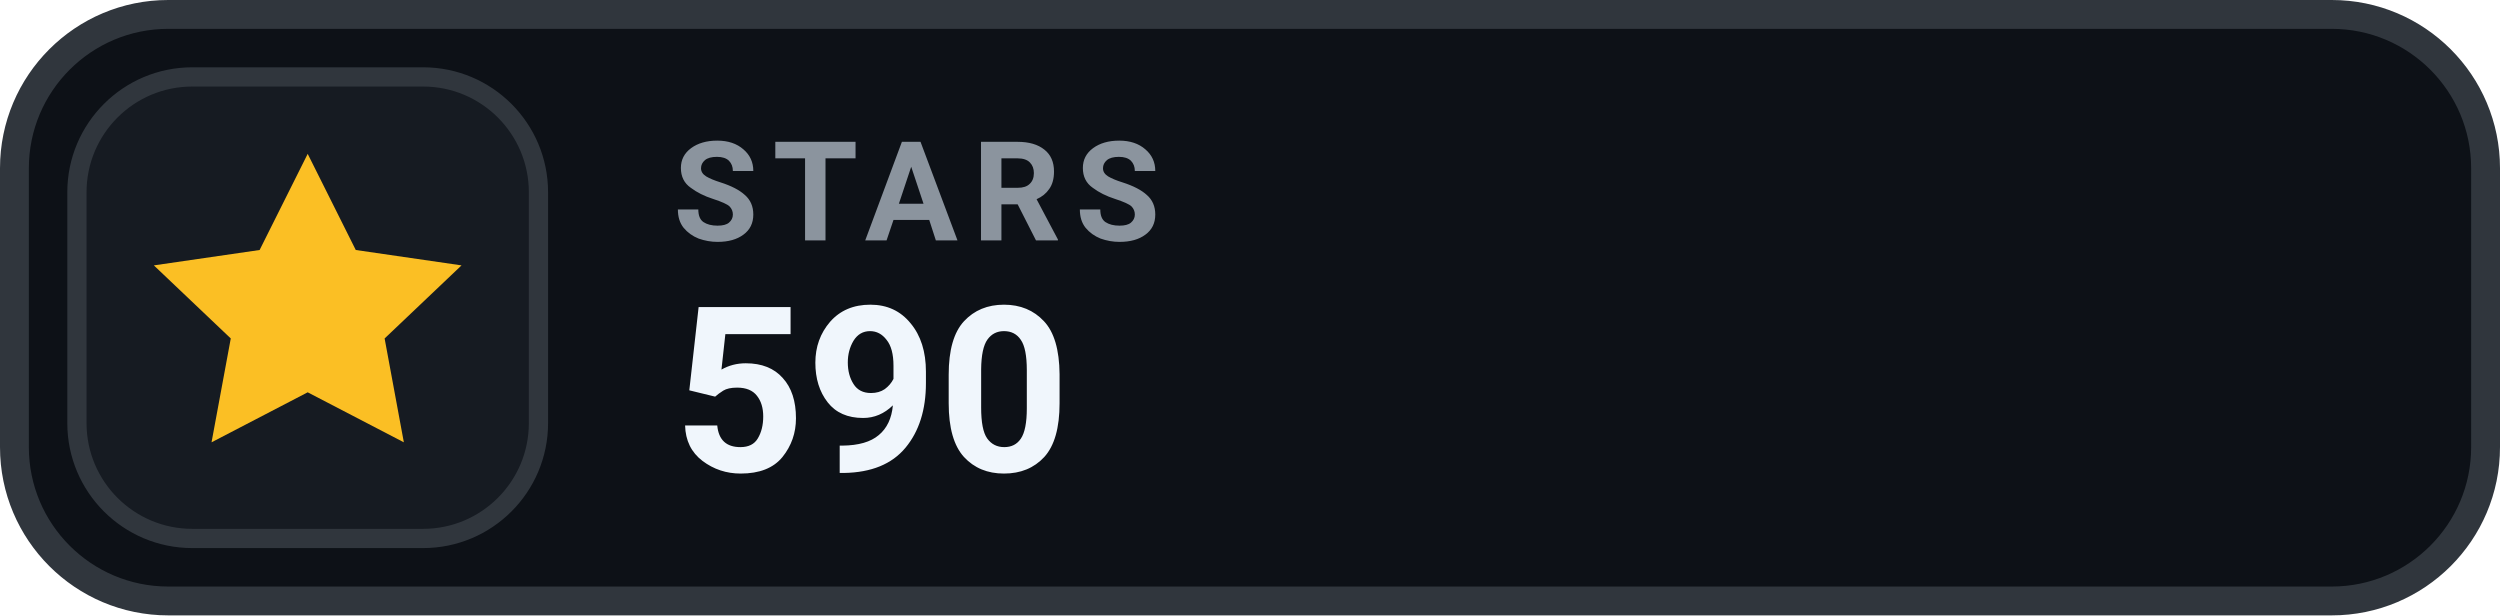
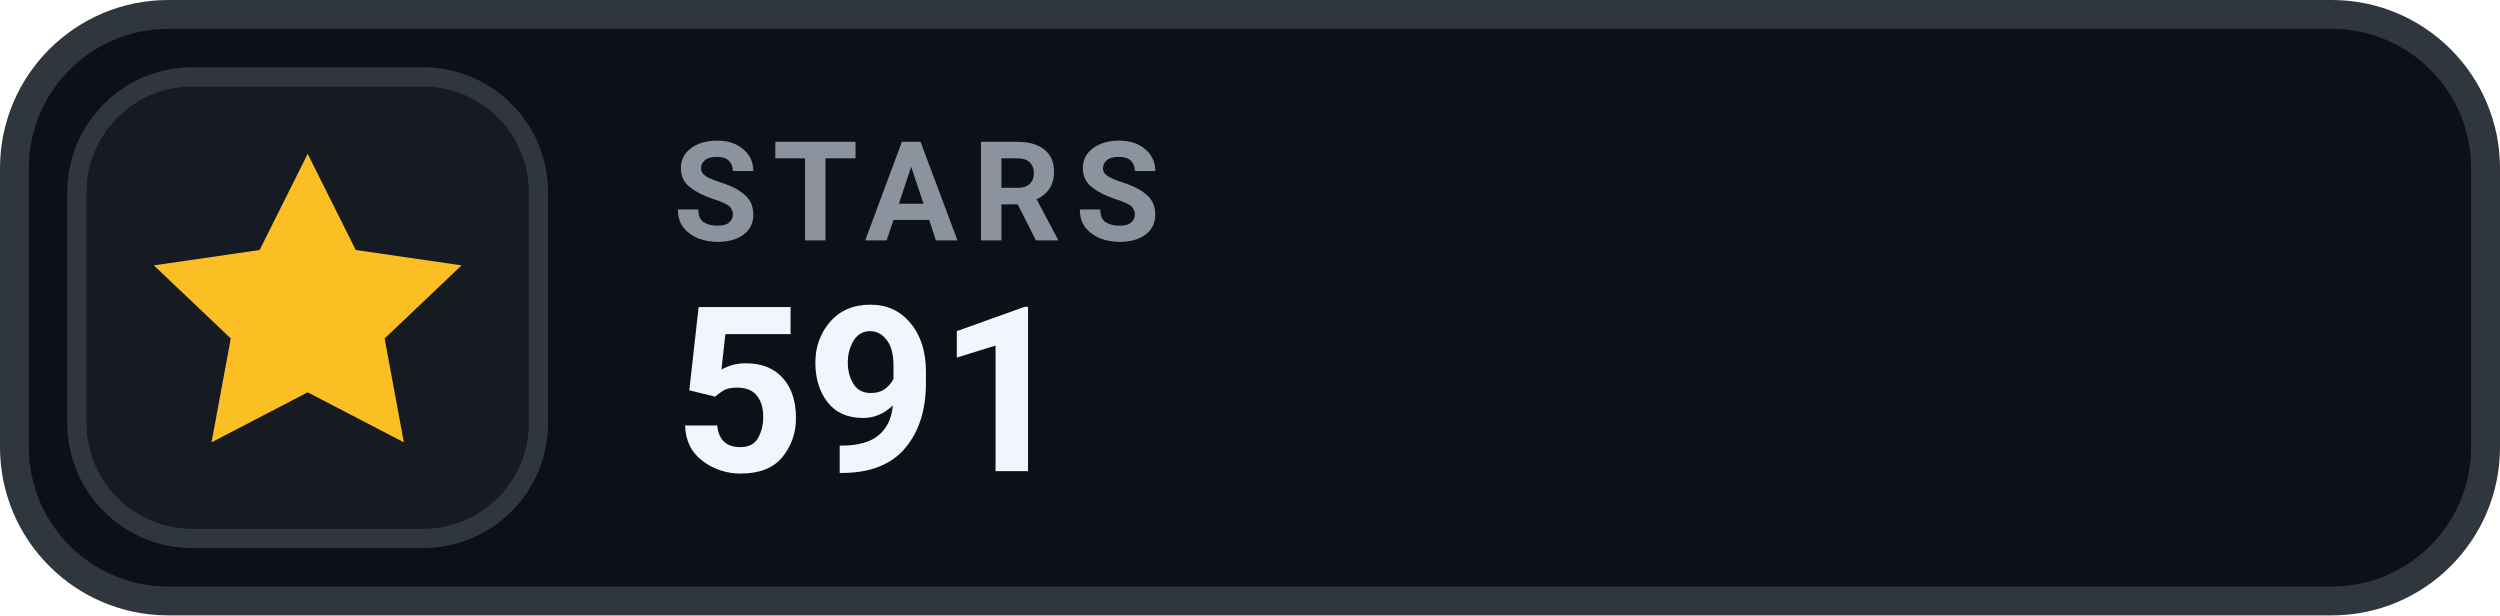
- <svg xmlns="http://www.w3.org/2000/svg" width="130" height="32" viewBox="0 0 130 32" role="img" aria-label="STARS 590">
+ <svg xmlns="http://www.w3.org/2000/svg" width="130" height="32" viewBox="0 0 130 32" role="img" aria-label="STARS 591">
  <rect x=".75" y=".75" width="128.5" height="30.5" rx="8" fill="#0D1117" stroke="#30363D" stroke-width="1.5" />
  <rect x="4" y="4" width="24" height="24" rx="6" fill="#161B22" stroke="#30363D" stroke-width="1" />
  <g transform="translate(16 16)" style="color:#FBBF24;">
    <path d="M0 -8 l2.5 5 5.5 .8 -4 3.8 1 5.4 -5 -2.6 -5 2.6 1 -5.4 -4 -3.8 5.5 -.8 Z" fill="currentColor" />
  </g>
  <text x="35" y="12.5" fill="#8B949E" font-family="-apple-system,BlinkMacSystemFont,'Segoe UI',Roboto,Helvetica,Arial,sans-serif" font-size="7.2" font-weight="700" letter-spacing=".75">STARS</text>
-   <text x="35" y="24.5" fill="#F0F6FC" font-family="-apple-system,BlinkMacSystemFont,'Segoe UI',Roboto,Helvetica,Arial,sans-serif" font-size="12" font-weight="700">590</text>
+   <text x="35" y="24.5" fill="#F0F6FC" font-family="-apple-system,BlinkMacSystemFont,'Segoe UI',Roboto,Helvetica,Arial,sans-serif" font-size="12" font-weight="700">591</text>
</svg>
